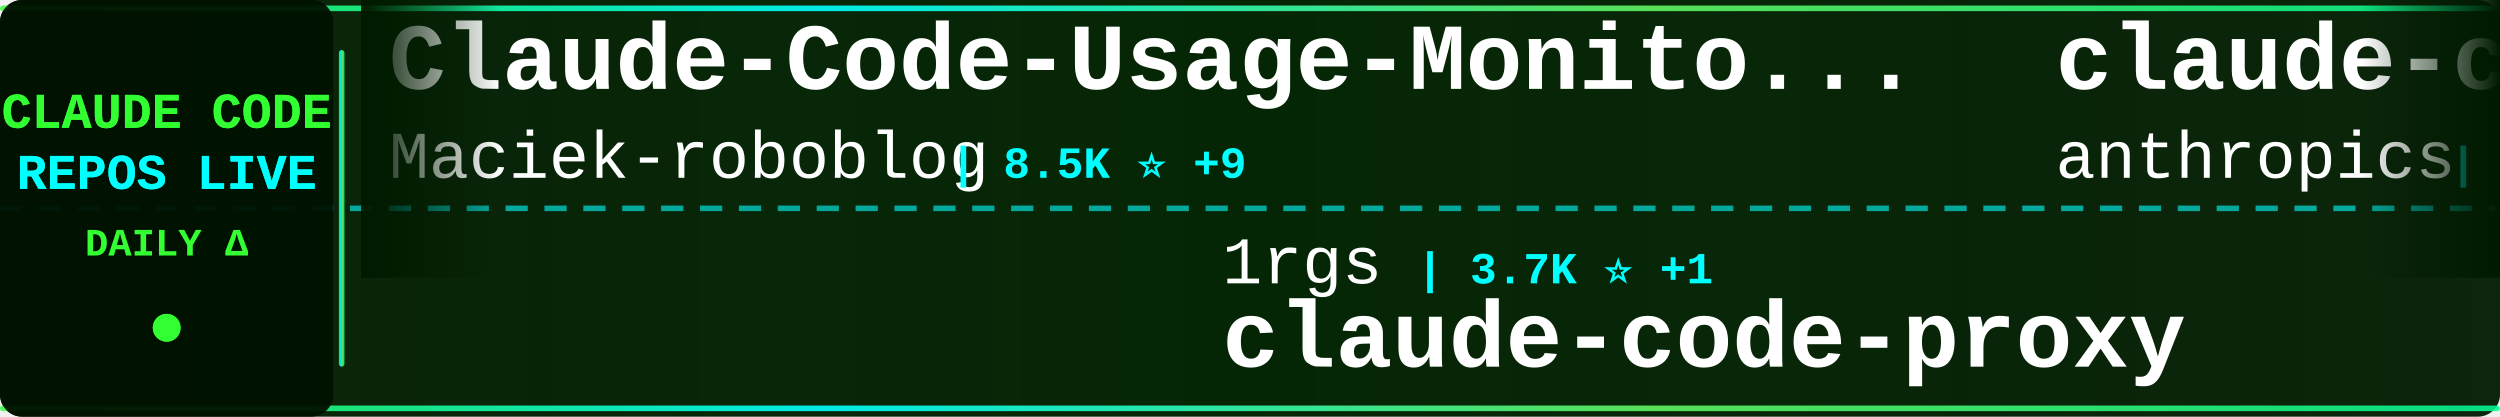
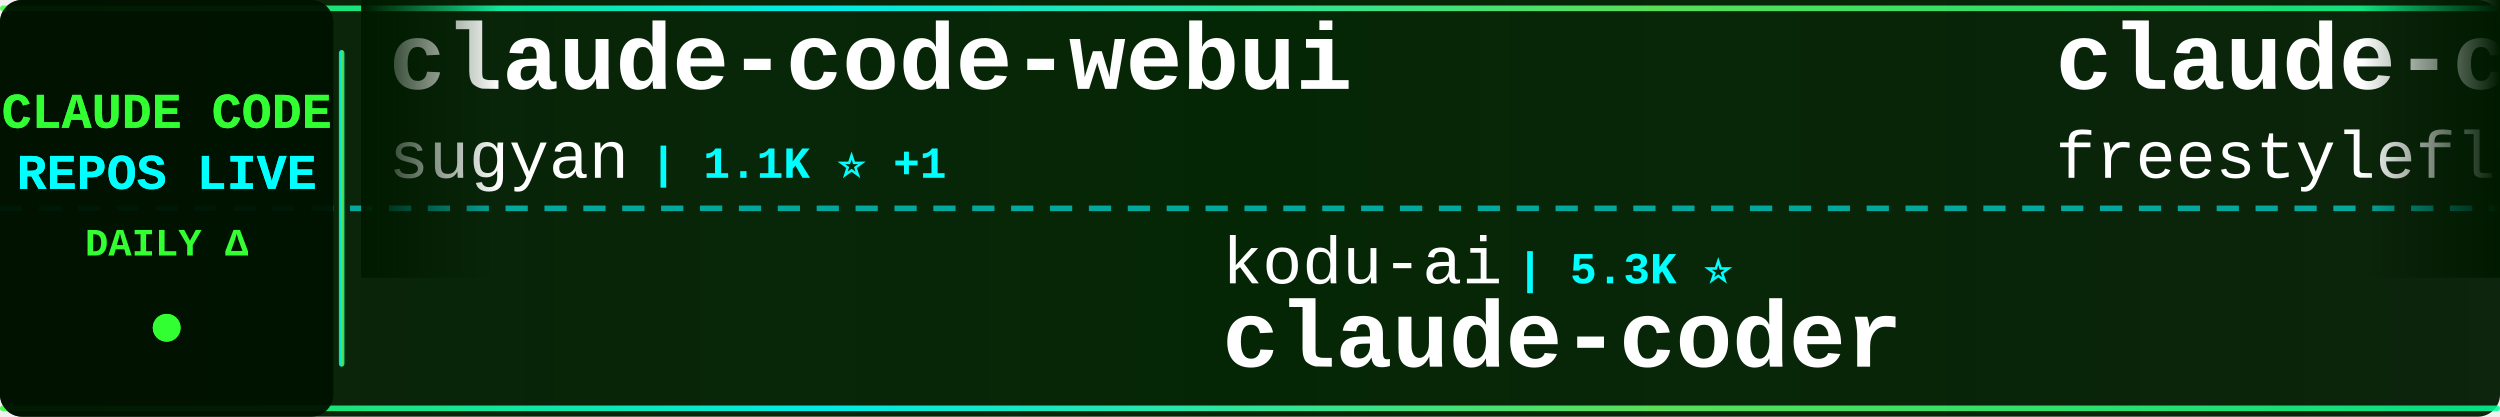
<svg xmlns="http://www.w3.org/2000/svg" width="900" height="150">
  <defs>
    <linearGradient id="tickerBg" x1="0%" y1="0%" x2="100%" y2="0%">
      <stop offset="0%" style="stop-color:#001a00;stop-opacity:0.95" />
      <stop offset="50%" style="stop-color:#002200;stop-opacity:0.98" />
      <stop offset="100%" style="stop-color:#001a00;stop-opacity:0.95" />
    </linearGradient>
    <linearGradient id="borderGrad" x1="0%" y1="0%" x2="100%" y2="0%">
      <stop offset="0%" style="stop-color:#33ff33;stop-opacity:0.85">
        <animate attributeName="stop-opacity" values="0.85;1;0.85" dur="2s" repeatCount="indefinite" />
      </stop>
      <stop offset="33%" style="stop-color:#00ffff;stop-opacity:0.9">
        <animate attributeName="stop-opacity" values="0.9;1;0.9" dur="2.2s" repeatCount="indefinite" />
      </stop>
      <stop offset="66%" style="stop-color:#66ff66;stop-opacity:0.85">
        <animate attributeName="stop-opacity" values="0.85;1;0.85" dur="1.8s" repeatCount="indefinite" />
      </stop>
      <stop offset="100%" style="stop-color:#00ff99;stop-opacity:0.85">
        <animate attributeName="stop-opacity" values="0.85;1;0.85" dur="2s" repeatCount="indefinite" />
      </stop>
    </linearGradient>
    <filter id="textGlow">
      <feGaussianBlur stdDeviation="0.1" result="coloredBlur" />
      <feMerge>
        <feMergeNode in="coloredBlur" />
        <feMergeNode in="SourceGraphic" />
      </feMerge>
    </filter>
    <filter id="metricGlow">
      <feGaussianBlur stdDeviation="0.2" result="coloredBlur" />
      <feMerge>
        <feMergeNode in="coloredBlur" />
        <feMergeNode in="SourceGraphic" />
      </feMerge>
    </filter>
    <linearGradient id="leftFade" x1="0%" y1="0%" x2="100%" y2="0%">
      <stop offset="0%" style="stop-color:#001a00;stop-opacity:1" />
      <stop offset="100%" style="stop-color:#001a00;stop-opacity:0" />
    </linearGradient>
    <linearGradient id="rightFade" x1="0%" y1="0%" x2="100%" y2="0%">
      <stop offset="0%" style="stop-color:#001a00;stop-opacity:0" />
      <stop offset="100%" style="stop-color:#001a00;stop-opacity:1" />
    </linearGradient>
  </defs>
  <rect width="900" height="150" fill="url(#tickerBg)" rx="8" />
  <rect x="0" y="2" width="900" height="2" fill="url(#borderGrad)" rx="1" />
  <rect x="0" y="146" width="900" height="2" fill="url(#borderGrad)" rx="1" />
  <line x1="0" y1="75" x2="900" y2="75" stroke="#00ffff" stroke-width="2" stroke-dasharray="8 6" opacity="0.6" />
  <rect x="0" y="0" width="120" height="150" fill="#001100" opacity="0.95" rx="8" />
  <text x="60" y="46" font-family="'Courier New', monospace" font-size="18" font-weight="bold" fill="#33ff33" text-anchor="middle" filter="url(#textGlow)">
    CLAUDE CODE
  </text>
  <text x="60" y="68" font-family="'Courier New', monospace" font-size="18" font-weight="bold" fill="#00ffff" text-anchor="middle" filter="url(#textGlow)">
    REPOS LIVE
  </text>
  <text x="60" y="92" font-family="'Courier New', monospace" font-size="14" font-weight="bold" fill="#33ff33" text-anchor="middle">
    DAILY Δ
  </text>
  <circle cx="60" cy="118" r="5" fill="#33ff33" filter="url(#metricGlow)">
    <animate attributeName="r" values="4;6;4" dur="1.5s" repeatCount="indefinite" />
    <animate attributeName="opacity" values="0.6;1;0.6" dur="1.5s" repeatCount="indefinite" />
  </circle>
  <rect x="122" y="18" width="2" height="114" fill="url(#borderGrad)" rx="1" />
  <clipPath id="tickerClip">
    <rect x="130" y="0" width="770" height="150" />
  </clipPath>
  <g clip-path="url(#tickerClip)">
    <g id="tickerItems">
      <animateTransform attributeName="transform" attributeType="XML" type="translate" from="0 0" to="-3000 0" dur="54s" repeatCount="indefinite" />
      <g transform="translate(0, 0)">
-         <text x="140" y="32" font-family="'Courier New', monospace" font-size="34" font-weight="bold" fill="#ffffff">Claude-Code-Usage-Monito...</text>
-         <text x="140" y="64" font-family="'Courier New', monospace" font-size="24" font-weight="normal" fill="#ffffff" opacity="1.0">Maciek-roboblog</text>
-         <text x="342" y="64" font-family="'Courier New', monospace" font-size="16" font-weight="bold" fill="#00ffff"> | 8.5K ⭐ +9</text>
+         <text x="140" y="32" font-family="'Courier New', monospace" font-size="34" font-weight="bold" fill="#ffffff">claude-code-webui</text>
+         <text x="140" y="64" font-family="'Courier New', monospace" font-size="24" font-weight="normal" fill="#ffffff" opacity="1.0">sugyan</text>
+         <text x="234" y="64" font-family="'Courier New', monospace" font-size="16" font-weight="bold" fill="#00ffff"> | 1.1K ⭐ +1</text>
      </g>
      <g transform="translate(300, 0)">
-         <text x="140" y="102" font-family="'Courier New', monospace" font-size="24" font-weight="normal" fill="#ffffff" opacity="1.0">1rgs</text>
-         <text x="210" y="102" font-family="'Courier New', monospace" font-size="16" font-weight="bold" fill="#00ffff"> | 3.7K ⭐ +1</text>
-         <text x="140" y="132" font-family="'Courier New', monospace" font-size="34" font-weight="bold" fill="#ffffff">claude-code-proxy</text>
+         <text x="140" y="102" font-family="'Courier New', monospace" font-size="24" font-weight="normal" fill="#ffffff" opacity="1.0">kodu-ai</text>
+         <text x="246" y="102" font-family="'Courier New', monospace" font-size="16" font-weight="bold" fill="#00ffff"> | 5.3K ⭐</text>
+         <text x="140" y="132" font-family="'Courier New', monospace" font-size="34" font-weight="bold" fill="#ffffff">claude-coder</text>
      </g>
      <g transform="translate(600, 0)">
-         <text x="140" y="32" font-family="'Courier New', monospace" font-size="34" font-weight="bold" fill="#ffffff">claude-code-security-rev...</text>
-         <text x="140" y="64" font-family="'Courier New', monospace" font-size="24" font-weight="normal" fill="#ffffff" opacity="1.0">anthropics</text>
-         <text x="282" y="64" font-family="'Courier New', monospace" font-size="16" font-weight="bold" fill="#00ffff"> | 5.6K ⭐ +10</text>
+         <text x="140" y="32" font-family="'Courier New', monospace" font-size="34" font-weight="bold" fill="#ffffff">claude-code</text>
+         <text x="140" y="64" font-family="'Courier New', monospace" font-size="24" font-weight="normal" fill="#ffffff" opacity="1.0">freestylefly</text>
+         <text x="306" y="64" font-family="'Courier New', monospace" font-size="16" font-weight="bold" fill="#00ffff"> | 128 ⭐</text>
      </g>
      <g transform="translate(900, 0)">
-         <text x="140" y="102" font-family="'Courier New', monospace" font-size="24" font-weight="normal" fill="#ffffff" opacity="1.0">ChinaSiro</text>
-         <text x="270" y="102" font-family="'Courier New', monospace" font-size="16" font-weight="bold" fill="#00ffff"> | 9.6K ⭐ +2</text>
-         <text x="140" y="132" font-family="'Courier New', monospace" font-size="34" font-weight="bold" fill="#ffffff">claude-code-sourcemap</text>
+         <text x="140" y="102" font-family="'Courier New', monospace" font-size="24" font-weight="normal" fill="#ffffff" opacity="1.0">chauncygu</text>
+         <text x="270" y="102" font-family="'Courier New', monospace" font-size="16" font-weight="bold" fill="#00ffff"> | 2.8K ⭐ +1</text>
+         <text x="140" y="132" font-family="'Courier New', monospace" font-size="34" font-weight="bold" fill="#ffffff">collection-claude-code-s...</text>
      </g>
      <g transform="translate(1200, 0)">
-         <text x="140" y="32" font-family="'Courier New', monospace" font-size="34" font-weight="bold" fill="#ffffff">claude-code-reverse</text>
-         <text x="140" y="64" font-family="'Courier New', monospace" font-size="24" font-weight="normal" fill="#ffffff" opacity="1.0">Yuyz0112</text>
-         <text x="258" y="64" font-family="'Courier New', monospace" font-size="16" font-weight="bold" fill="#00ffff"> | 2.4K ⭐</text>
+         <text x="140" y="32" font-family="'Courier New', monospace" font-size="34" font-weight="bold" fill="#ffffff">Auto-claude-code-researc...</text>
+         <text x="140" y="64" font-family="'Courier New', monospace" font-size="24" font-weight="normal" fill="#ffffff" opacity="1.0">wanshuiyin</text>
+         <text x="282" y="64" font-family="'Courier New', monospace" font-size="16" font-weight="bold" fill="#00ffff"> | 13.6K ⭐ +22</text>
      </g>
      <g transform="translate(1500, 0)">
-         <text x="140" y="102" font-family="'Courier New', monospace" font-size="24" font-weight="normal" fill="#ffffff" opacity="1.0">darcyegb</text>
-         <text x="258" y="102" font-family="'Courier New', monospace" font-size="16" font-weight="bold" fill="#00ffff"> | 748 ⭐</text>
-         <text x="140" y="132" font-family="'Courier New', monospace" font-size="34" font-weight="bold" fill="#ffffff">ClaudeCodeAgents</text>
+         <text x="140" y="102" font-family="'Courier New', monospace" font-size="24" font-weight="normal" fill="#ffffff" opacity="1.0">disler</text>
+         <text x="234" y="102" font-family="'Courier New', monospace" font-size="16" font-weight="bold" fill="#00ffff"> | 1.5K ⭐ +4</text>
+         <text x="140" y="132" font-family="'Courier New', monospace" font-size="34" font-weight="bold" fill="#ffffff">pi-vs-claude-code</text>
      </g>
      <g transform="translate(1800, 0)">
-         <text x="140" y="32" font-family="'Courier New', monospace" font-size="34" font-weight="bold" fill="#ffffff">claude-code-settings</text>
-         <text x="140" y="64" font-family="'Courier New', monospace" font-size="24" font-weight="normal" fill="#ffffff" opacity="1.0">feiskyer</text>
-         <text x="258" y="64" font-family="'Courier New', monospace" font-size="16" font-weight="bold" fill="#00ffff"> | 1.6K ⭐ +2</text>
+         <text x="140" y="32" font-family="'Courier New', monospace" font-size="34" font-weight="bold" fill="#ffffff">awesome-claude-code-tool...</text>
+         <text x="140" y="64" font-family="'Courier New', monospace" font-size="24" font-weight="normal" fill="#ffffff" opacity="1.0">rohitg00</text>
+         <text x="258" y="64" font-family="'Courier New', monospace" font-size="16" font-weight="bold" fill="#00ffff"> | 2.3K ⭐ +6</text>
      </g>
      <g transform="translate(2100, 0)">
-         <text x="140" y="102" font-family="'Courier New', monospace" font-size="24" font-weight="normal" fill="#ffffff" opacity="1.0">asgeirtj</text>
-         <text x="258" y="102" font-family="'Courier New', monospace" font-size="16" font-weight="bold" fill="#00ffff"> | 58.8K ⭐ +238</text>
-         <text x="140" y="132" font-family="'Courier New', monospace" font-size="34" font-weight="bold" fill="#ffffff">system_prompts_leaks</text>
+         <text x="140" y="102" font-family="'Courier New', monospace" font-size="24" font-weight="normal" fill="#ffffff" opacity="1.0">shareAI-lab</text>
+         <text x="294" y="102" font-family="'Courier New', monospace" font-size="16" font-weight="bold" fill="#00ffff"> | 71.4K ⭐ +80</text>
+         <text x="140" y="132" font-family="'Courier New', monospace" font-size="34" font-weight="bold" fill="#ffffff">learn-claude-code</text>
      </g>
      <g transform="translate(2400, 0)">
-         <text x="140" y="32" font-family="'Courier New', monospace" font-size="34" font-weight="bold" fill="#ffffff">claude-code</text>
-         <text x="140" y="64" font-family="'Courier New', monospace" font-size="24" font-weight="normal" fill="#ffffff" opacity="1.0">mehmoodosman</text>
-         <text x="306" y="64" font-family="'Courier New', monospace" font-size="16" font-weight="bold" fill="#00ffff"> | 171 ⭐</text>
+         <text x="140" y="32" font-family="'Courier New', monospace" font-size="34" font-weight="bold" fill="#ffffff">claude-code-workflows</text>
+         <text x="140" y="64" font-family="'Courier New', monospace" font-size="24" font-weight="normal" fill="#ffffff" opacity="1.0">OneRedOak</text>
+         <text x="270" y="64" font-family="'Courier New', monospace" font-size="16" font-weight="bold" fill="#00ffff"> | 3.9K ⭐ +1</text>
      </g>
      <g transform="translate(2700, 0)">
-         <text x="140" y="102" font-family="'Courier New', monospace" font-size="24" font-weight="normal" fill="#ffffff" opacity="1.0">fuergaosi233</text>
-         <text x="306" y="102" font-family="'Courier New', monospace" font-size="16" font-weight="bold" fill="#00ffff"> | 2.7K ⭐ +2</text>
+         <text x="140" y="102" font-family="'Courier New', monospace" font-size="24" font-weight="normal" fill="#ffffff" opacity="1.0">1rgs</text>
+         <text x="210" y="102" font-family="'Courier New', monospace" font-size="16" font-weight="bold" fill="#00ffff"> | 3.7K ⭐</text>
        <text x="140" y="132" font-family="'Courier New', monospace" font-size="34" font-weight="bold" fill="#ffffff">claude-code-proxy</text>
      </g>
      <g transform="translate(3000, 0)">
-         <text x="140" y="32" font-family="'Courier New', monospace" font-size="34" font-weight="bold" fill="#ffffff">Claude-Code-Usage-Monito...</text>
-         <text x="140" y="64" font-family="'Courier New', monospace" font-size="24" font-weight="normal" fill="#ffffff" opacity="1.0">Maciek-roboblog</text>
-         <text x="342" y="64" font-family="'Courier New', monospace" font-size="16" font-weight="bold" fill="#00ffff"> | 8.5K ⭐ +9</text>
+         <text x="140" y="32" font-family="'Courier New', monospace" font-size="34" font-weight="bold" fill="#ffffff">claude-code-webui</text>
+         <text x="140" y="64" font-family="'Courier New', monospace" font-size="24" font-weight="normal" fill="#ffffff" opacity="1.0">sugyan</text>
+         <text x="234" y="64" font-family="'Courier New', monospace" font-size="16" font-weight="bold" fill="#00ffff"> | 1.1K ⭐ +1</text>
      </g>
      <g transform="translate(3300, 0)">
-         <text x="140" y="102" font-family="'Courier New', monospace" font-size="24" font-weight="normal" fill="#ffffff" opacity="1.0">1rgs</text>
-         <text x="210" y="102" font-family="'Courier New', monospace" font-size="16" font-weight="bold" fill="#00ffff"> | 3.7K ⭐ +1</text>
-         <text x="140" y="132" font-family="'Courier New', monospace" font-size="34" font-weight="bold" fill="#ffffff">claude-code-proxy</text>
+         <text x="140" y="102" font-family="'Courier New', monospace" font-size="24" font-weight="normal" fill="#ffffff" opacity="1.0">kodu-ai</text>
+         <text x="246" y="102" font-family="'Courier New', monospace" font-size="16" font-weight="bold" fill="#00ffff"> | 5.3K ⭐</text>
+         <text x="140" y="132" font-family="'Courier New', monospace" font-size="34" font-weight="bold" fill="#ffffff">claude-coder</text>
      </g>
      <g transform="translate(3600, 0)">
-         <text x="140" y="32" font-family="'Courier New', monospace" font-size="34" font-weight="bold" fill="#ffffff">claude-code-security-rev...</text>
-         <text x="140" y="64" font-family="'Courier New', monospace" font-size="24" font-weight="normal" fill="#ffffff" opacity="1.0">anthropics</text>
-         <text x="282" y="64" font-family="'Courier New', monospace" font-size="16" font-weight="bold" fill="#00ffff"> | 5.6K ⭐ +10</text>
+         <text x="140" y="32" font-family="'Courier New', monospace" font-size="34" font-weight="bold" fill="#ffffff">claude-code</text>
+         <text x="140" y="64" font-family="'Courier New', monospace" font-size="24" font-weight="normal" fill="#ffffff" opacity="1.0">freestylefly</text>
+         <text x="306" y="64" font-family="'Courier New', monospace" font-size="16" font-weight="bold" fill="#00ffff"> | 128 ⭐</text>
      </g>
      <g transform="translate(3900, 0)">
-         <text x="140" y="102" font-family="'Courier New', monospace" font-size="24" font-weight="normal" fill="#ffffff" opacity="1.0">ChinaSiro</text>
-         <text x="270" y="102" font-family="'Courier New', monospace" font-size="16" font-weight="bold" fill="#00ffff"> | 9.6K ⭐ +2</text>
-         <text x="140" y="132" font-family="'Courier New', monospace" font-size="34" font-weight="bold" fill="#ffffff">claude-code-sourcemap</text>
+         <text x="140" y="102" font-family="'Courier New', monospace" font-size="24" font-weight="normal" fill="#ffffff" opacity="1.0">chauncygu</text>
+         <text x="270" y="102" font-family="'Courier New', monospace" font-size="16" font-weight="bold" fill="#00ffff"> | 2.8K ⭐ +1</text>
+         <text x="140" y="132" font-family="'Courier New', monospace" font-size="34" font-weight="bold" fill="#ffffff">collection-claude-code-s...</text>
      </g>
    </g>
  </g>
  <rect x="130" y="0" width="50" height="100" fill="url(#leftFade)" />
  <rect x="850" y="0" width="50" height="100" fill="url(#rightFade)" />
</svg>
